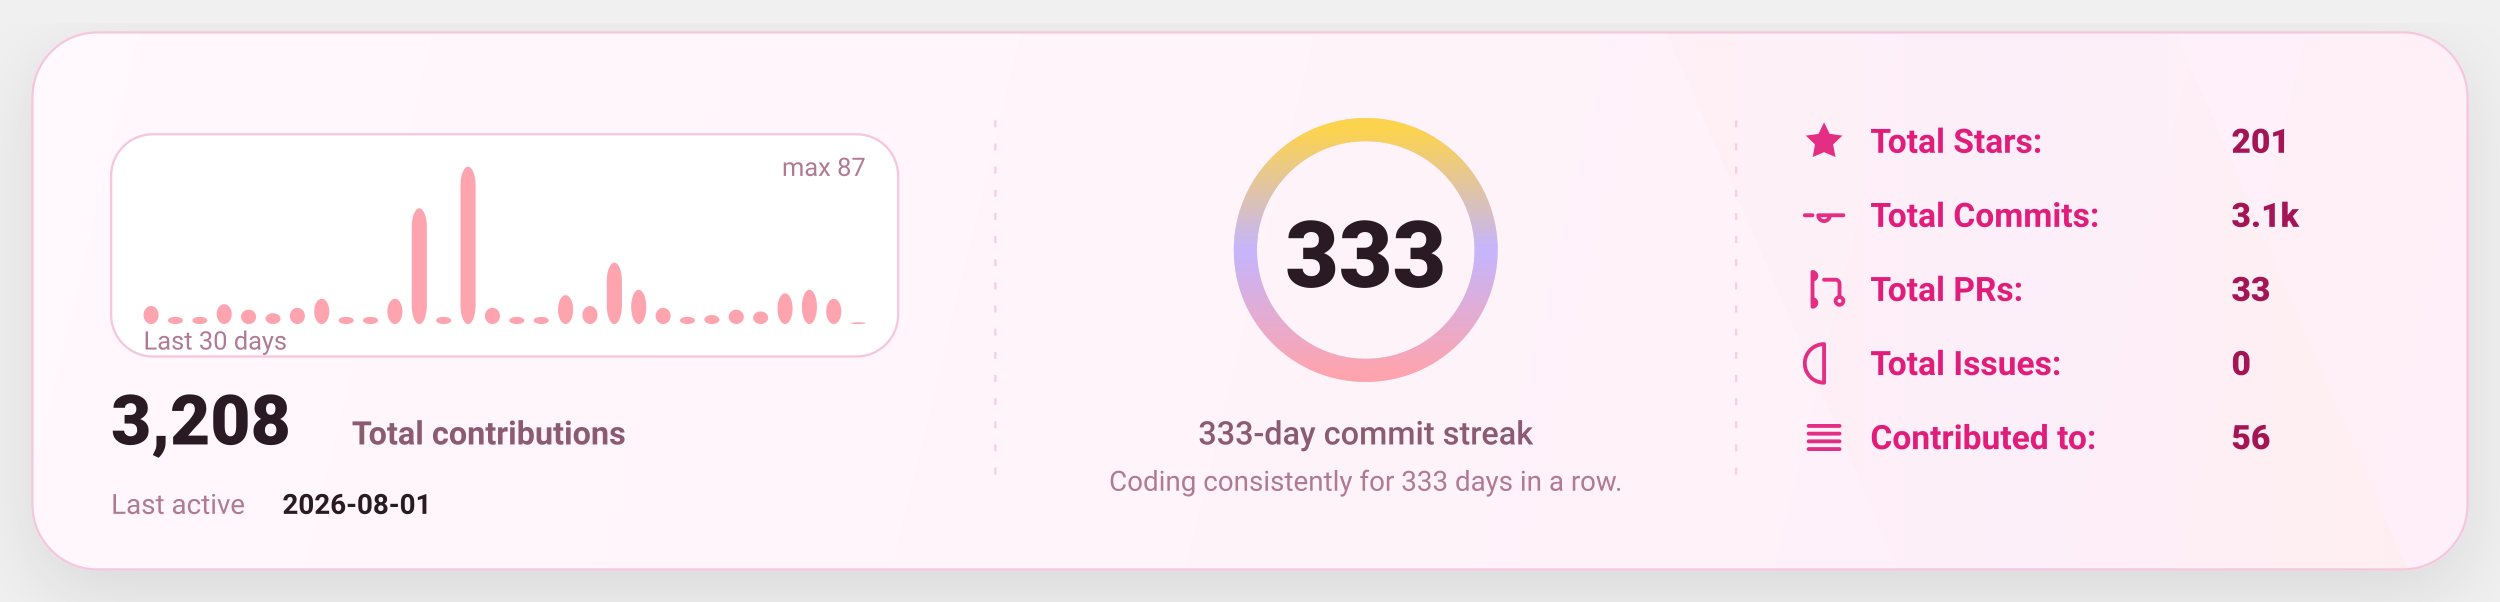
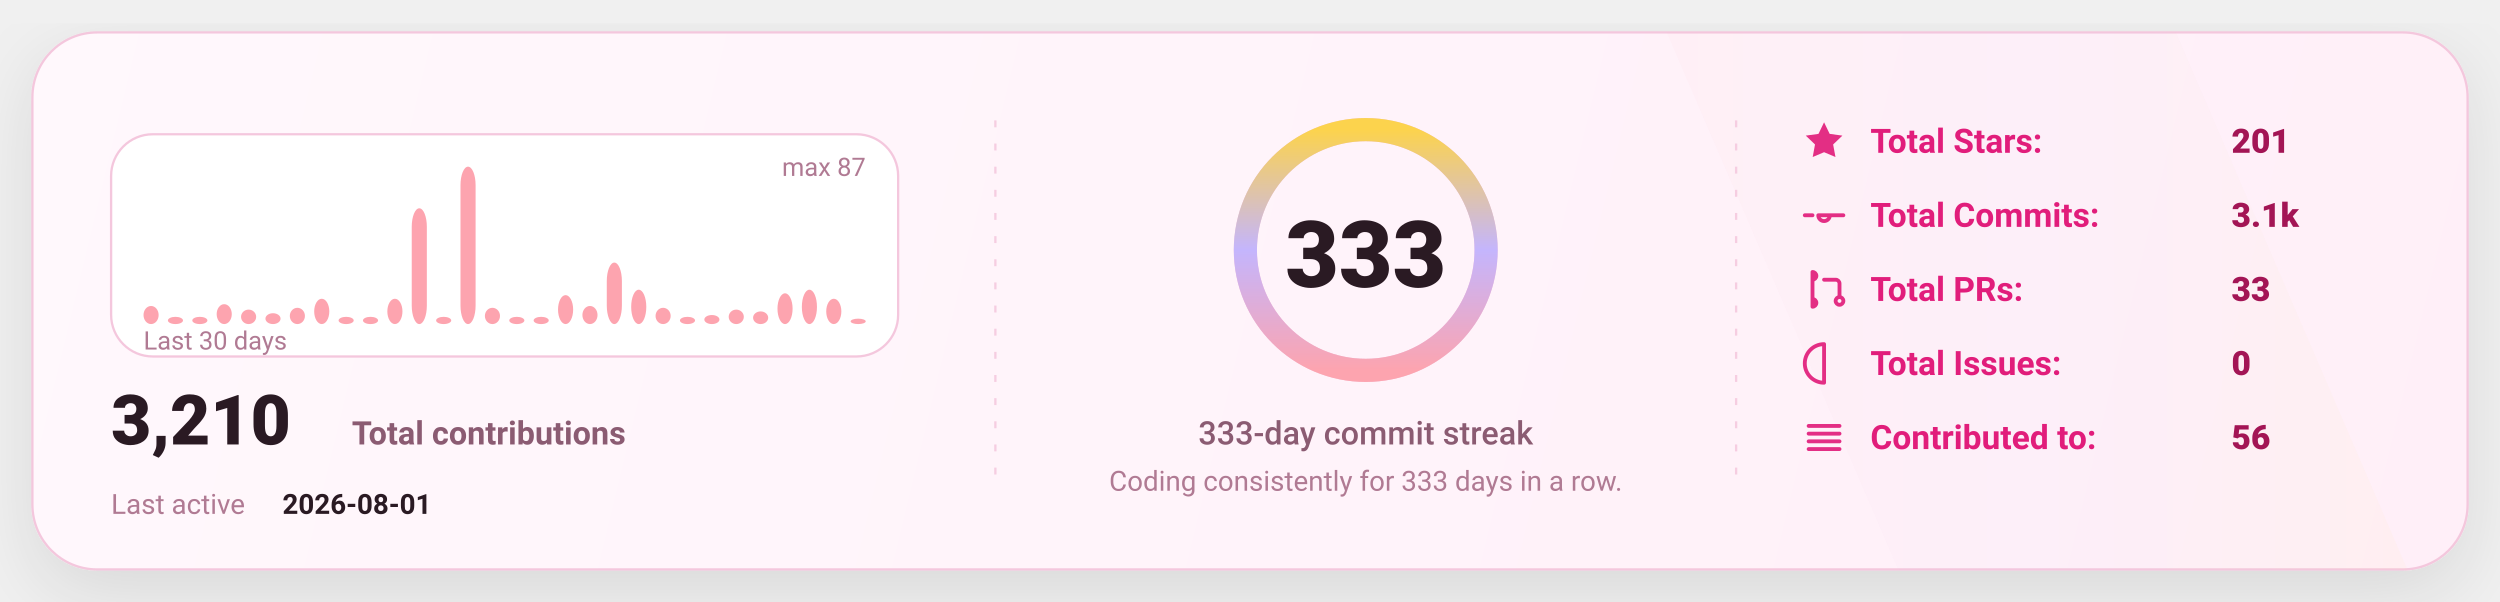
<svg xmlns="http://www.w3.org/2000/svg" width="1080" height="260" viewBox="0 0 1080 260" fill="none" role="img" aria-label="GitHub stats card">
  <defs>
    <linearGradient id="bg" x1="0" y1="0" x2="1080" y2="260" gradientUnits="userSpaceOnUse">
      <stop stop-color="#FFF8FC" />
      <stop offset="1" stop-color="#FFEFF8" />
    </linearGradient>
    <linearGradient id="accent" x1="0" y1="0" x2="1" y2="0">
      <stop offset="0" stop-color="#FDA4AF" />
      <stop offset="0.5" stop-color="#C4B5FD" />
      <stop offset="1" stop-color="#FCD34D" />
    </linearGradient>
    <linearGradient id="chartFill" x1="0" y1="0" x2="0" y2="1">
      <stop stop-color="#FDA4AF" stop-opacity="0.18" />
      <stop offset="1" stop-color="#FDA4AF" stop-opacity="0" />
    </linearGradient>
    <filter id="shadow" x="-20%" y="-20%" width="140%" height="140%">
      <feDropShadow dx="0" dy="10" stdDeviation="16" flood-color="#000000" flood-opacity="0.1" />
    </filter>
    <style>
      text { font-family: "Comic Sans MS","Trebuchet MS","Segoe UI",system-ui,-apple-system,Roboto,Helvetica,Arial,sans-serif; dominant-baseline: alphabetic; }
    </style>
  </defs>
  <rect x="14" y="14" width="1052" height="232" rx="28" fill="url(#bg)" stroke="#F4C7DD" stroke-width="1" filter="url(#shadow)" />
  <path d="M720 14     L940 14     L1040 246     L820 246 Z" fill="url(#accent)" opacity="0.04" />
  <line x1="430" y1="52" x2="430" y2="208" stroke="#F4C7DD" stroke-width="1" stroke-dasharray="3 7" opacity="0.85" />
  <line x1="430" y1="52" x2="430" y2="208" stroke="url(#accent)" stroke-width="1.4" stroke-dasharray="2 7" opacity="0.65" />
  <line x1="750" y1="52" x2="750" y2="208" stroke="#F4C7DD" stroke-width="1" stroke-dasharray="3 7" opacity="0.85" />
  <line x1="750" y1="52" x2="750" y2="208" stroke="url(#accent)" stroke-width="1.4" stroke-dasharray="2 7" opacity="0.65" />
  <g transform="translate(48,58)">
    <rect x="0" y="0" width="340" height="96" rx="18" fill="#FFFFFF" stroke="#F4C7DD" />
    <rect x="14.00" y="74.18" width="6.53" height="7.82" rx="8.00" fill="#FDA4AF" />
    <rect x="24.53" y="78.87" width="6.53" height="3.13" rx="8.00" fill="#FDA4AF" />
    <rect x="35.07" y="78.87" width="6.53" height="3.13" rx="8.00" fill="#FDA4AF" />
    <rect x="45.60" y="73.40" width="6.53" height="8.60" rx="8.00" fill="#FDA4AF" />
    <rect x="56.13" y="75.75" width="6.53" height="6.25" rx="8.00" fill="#FDA4AF" />
    <rect x="66.67" y="77.31" width="6.53" height="4.69" rx="8.00" fill="#FDA4AF" />
    <rect x="77.20" y="74.97" width="6.53" height="7.03" rx="8.00" fill="#FDA4AF" />
    <rect x="87.73" y="71.06" width="6.53" height="10.94" rx="8.00" fill="#FDA4AF" />
    <rect x="98.27" y="78.87" width="6.53" height="3.13" rx="8.00" fill="#FDA4AF" />
    <rect x="108.80" y="78.87" width="6.53" height="3.13" rx="8.00" fill="#FDA4AF" />
    <rect x="119.33" y="71.06" width="6.53" height="10.94" rx="8.00" fill="#FDA4AF" />
    <rect x="129.87" y="31.98" width="6.53" height="50.02" rx="8.00" fill="#FDA4AF" />
    <rect x="140.40" y="78.87" width="6.53" height="3.13" rx="8.00" fill="#FDA4AF" />
    <rect x="150.93" y="14.00" width="6.53" height="68.00" rx="8.00" fill="#FDA4AF" />
    <rect x="161.47" y="74.97" width="6.53" height="7.03" rx="8.00" fill="#FDA4AF" />
    <rect x="172.00" y="78.87" width="6.53" height="3.13" rx="8.00" fill="#FDA4AF" />
    <rect x="182.53" y="78.87" width="6.53" height="3.13" rx="8.00" fill="#FDA4AF" />
    <rect x="193.07" y="69.49" width="6.53" height="12.51" rx="8.00" fill="#FDA4AF" />
    <rect x="203.60" y="74.18" width="6.53" height="7.82" rx="8.00" fill="#FDA4AF" />
    <rect x="214.13" y="55.43" width="6.53" height="26.57" rx="8.00" fill="#FDA4AF" />
    <rect x="224.67" y="67.15" width="6.53" height="14.85" rx="8.00" fill="#FDA4AF" />
    <rect x="235.20" y="74.97" width="6.53" height="7.03" rx="8.00" fill="#FDA4AF" />
    <rect x="245.73" y="78.87" width="6.53" height="3.13" rx="8.00" fill="#FDA4AF" />
    <rect x="256.27" y="78.09" width="6.53" height="3.91" rx="8.00" fill="#FDA4AF" />
    <rect x="266.80" y="75.75" width="6.53" height="6.25" rx="8.00" fill="#FDA4AF" />
    <rect x="277.33" y="76.53" width="6.53" height="5.47" rx="8.00" fill="#FDA4AF" />
    <rect x="287.87" y="68.71" width="6.53" height="13.29" rx="8.00" fill="#FDA4AF" />
    <rect x="298.40" y="67.15" width="6.53" height="14.85" rx="8.00" fill="#FDA4AF" />
    <rect x="308.93" y="71.06" width="6.53" height="10.94" rx="8.00" fill="#FDA4AF" />
-     <rect x="319.47" y="81.22" width="6.53" height="0.78" rx="8.00" fill="#FDA4AF" />
+     <rect x="319.47" y="79.66" width="6.53" height="2.34" rx="8.00" fill="#FDA4AF" />
    <text x="14" y="93.00" fill="#B07A93" font-size="11">
      Last 30 days
    </text>
    <text x="326.00" y="18" text-anchor="end" fill="#B07A93" font-size="11">
      max 87
    </text>
    <g transform="translate(0,134)">
      <text x="0" y="0" fill="#2A1A23" font-size="30" font-weight="820">
-         3,208
+         3,210
      </text>
      <text x="104" y="0" fill="#8B5B72" font-size="14" font-weight="650">
        Total contributions
      </text>
      <text x="0" y="30" fill="#B07A93" font-size="12">
        Last active
      </text>
      <text x="74" y="30" fill="#2A1A23" font-size="12" font-weight="700">
        2026-08-01
      </text>
    </g>
  </g>
  <g>
    <circle cx="590" cy="108" r="52" stroke="#F4C7DD" stroke-width="10" />
    <circle cx="590" cy="108" r="52" stroke="url(#accent)" stroke-width="10" stroke-linecap="round" stroke-dasharray="326.73 326.73" transform="rotate(-90 590 108)" />
    <text x="590" y="124.00" text-anchor="middle" fill="#2A1A23" font-size="40" font-weight="900">
      333
    </text>
    <text x="590" y="192.00" text-anchor="middle" fill="#8B5B72" font-size="14" font-weight="450">
      333-day commit streak
    </text>
    <text x="590" y="212.00" text-anchor="middle" fill="#B07A93" font-size="12" font-weight="420">
      Coding consistently for 333 days in a row.
    </text>
  </g>
  <g transform="translate(778,66)">
    <g transform="translate(0,0)">
      <g transform="translate(0,-15)">
        <svg x="0" y="0" width="20" height="20" viewBox="0 0 24 24" fill="none">
          <path d="M12 2.2l2.9 6 6.6.9-4.8 4.6 1.2 6.5L12 17.7 6.1 20.2l1.2-6.5-4.8-4.6 6.6-.9L12 2.2z" fill="#E11D7B" opacity="0.92" />
        </svg>
      </g>
      <text x="30" y="0" fill="#E11D7B" font-size="14.5" font-weight="650">
            Total Stars:
          </text>
      <text x="186" y="0" fill="#A31555" font-size="14.5" font-weight="850">
            201
          </text>
    </g>
    <g transform="translate(0,32)">
      <g transform="translate(0,-15)">
        <svg x="0" y="0" width="20" height="20" viewBox="0 0 24 24" fill="none">
          <path d="M9 12a3 3 0 1 0 6 0Zm-7 0h4m8 0h8" stroke="#E11D7B" stroke-width="2" stroke-linecap="round" stroke-linejoin="round" opacity="0.92" />
        </svg>
      </g>
      <text x="30" y="0" fill="#E11D7B" font-size="14.5" font-weight="650">
            Total Commits:
          </text>
      <text x="186" y="0" fill="#A31555" font-size="14.5" font-weight="850">
            3.1k
          </text>
    </g>
    <g transform="translate(0,64)">
      <g transform="translate(0,-15)">
        <svg x="0" y="0" width="20" height="20" viewBox="0 0 24 24" fill="none">
          <path d="M6 4v16m0-13a2 2 0 1 0 0-4Zm0 14a2 2 0 1 0 0-4Zm6-14h6a2 2 0 0 1 2 2v7m0 0a2 2 0 1 0 0 4 2 2 0 0 0 0-4Z" stroke="#E11D7B" stroke-width="2" stroke-linecap="round" stroke-linejoin="round" opacity="0.92" />
        </svg>
      </g>
      <text x="30" y="0" fill="#E11D7B" font-size="14.5" font-weight="650">
            Total PRs:
          </text>
      <text x="186" y="0" fill="#A31555" font-size="14.5" font-weight="850">
            33
          </text>
    </g>
    <g transform="translate(0,96)">
      <g transform="translate(0,-15)">
        <svg x="0" y="0" width="20" height="20" viewBox="0 0 24 24" fill="none">
          <path d="M12 2a10 10 0 1 0 0 20Zm0 6v6m0 4h.01" stroke="#E11D7B" stroke-width="2" stroke-linecap="round" stroke-linejoin="round" opacity="0.92" />
        </svg>
      </g>
      <text x="30" y="0" fill="#E11D7B" font-size="14.5" font-weight="650">
            Total Issues:
          </text>
      <text x="186" y="0" fill="#A31555" font-size="14.5" font-weight="850">
            0
          </text>
    </g>
    <g transform="translate(0,128)">
      <g transform="translate(0,-15)">
        <svg x="0" y="0" width="20" height="20" viewBox="0 0 24 24" fill="none">
          <path d="M4 6h16M4 10h16M4 14h16M4 18h16" stroke="#E11D7B" stroke-width="2" stroke-linecap="round" stroke-linejoin="round" opacity="0.92" />
        </svg>
      </g>
      <text x="30" y="0" fill="#E11D7B" font-size="14.5" font-weight="650">
            Contributed to:
          </text>
      <text x="186" y="0" fill="#A31555" font-size="14.5" font-weight="850">
            56
          </text>
    </g>
  </g>
</svg>
